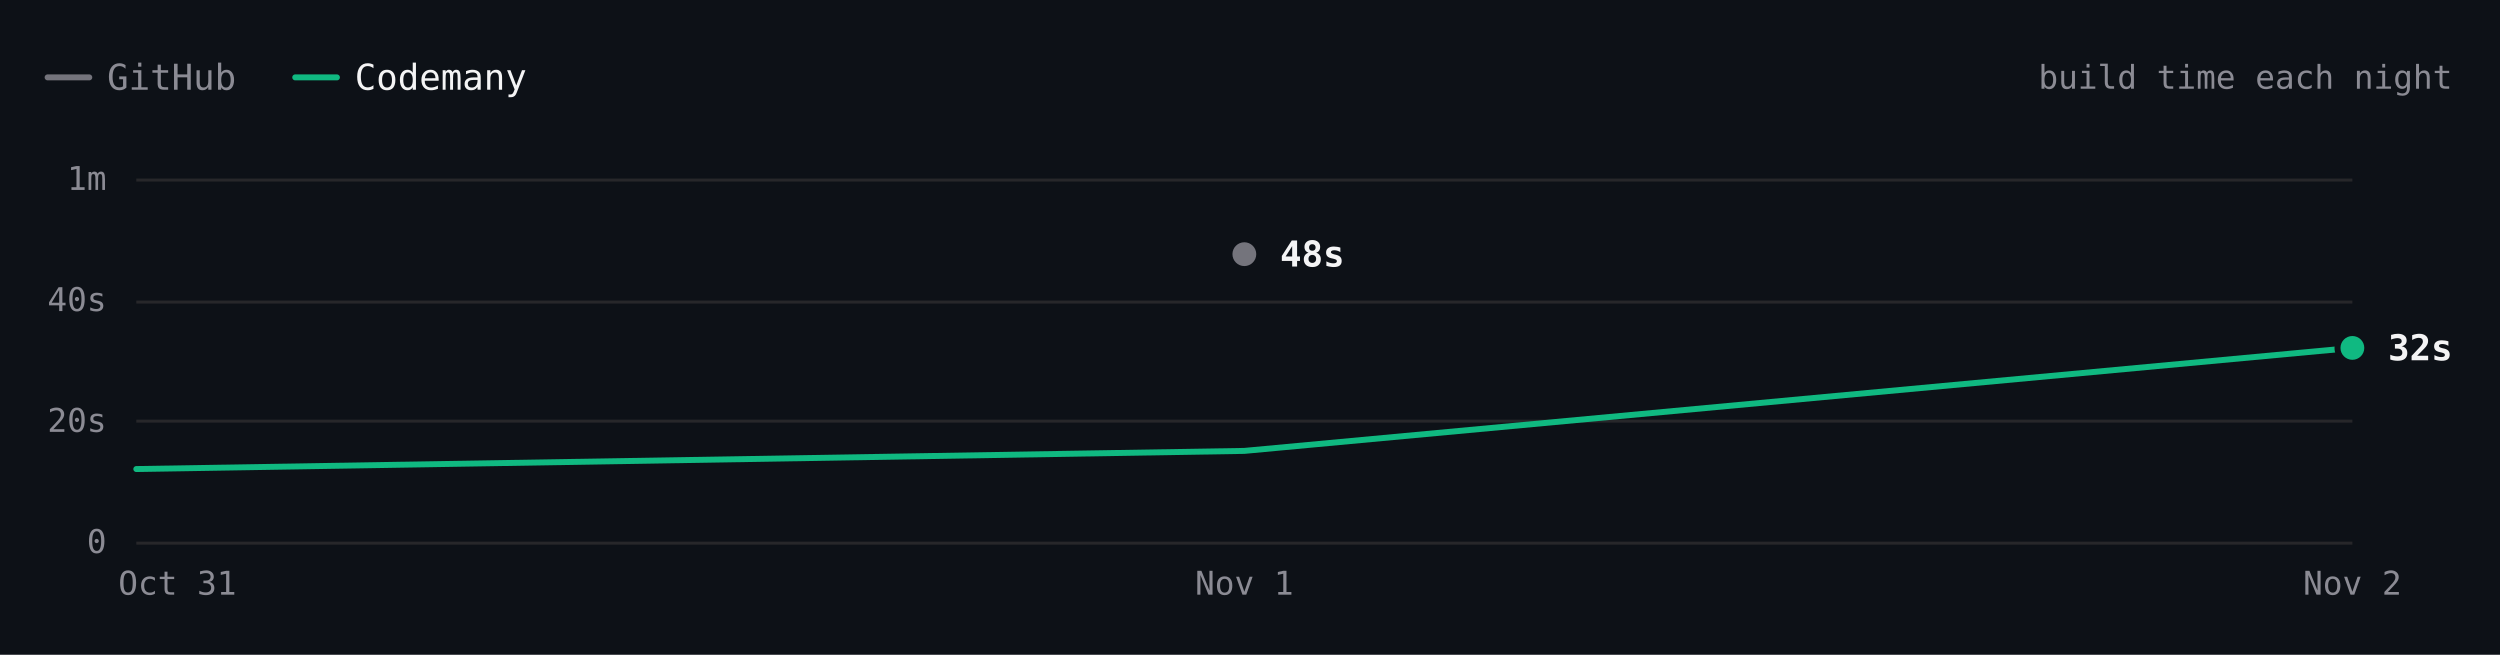
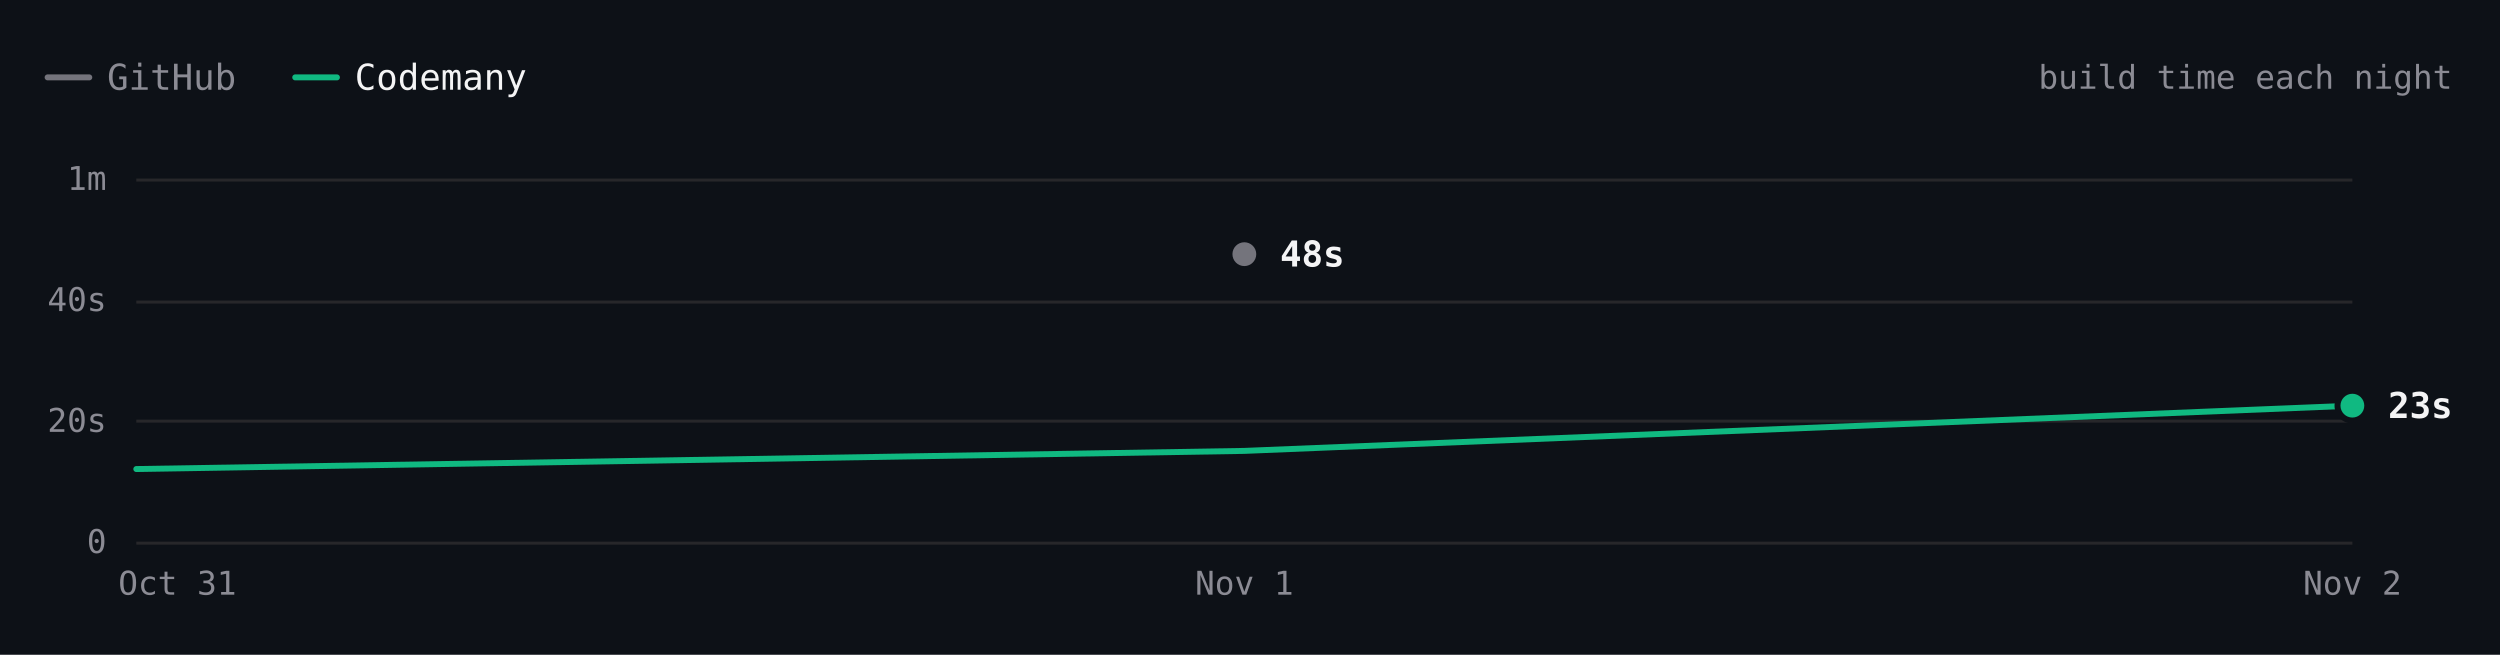
- <svg xmlns="http://www.w3.org/2000/svg" viewBox="0 0 840 220" width="840" height="220" role="img" aria-label="ripgrep build time each night over 3 nights. Latest: GitHub 48s, Codemany 32s. Overall: 3.2× faster." font-family="'JetBrains Mono', ui-monospace, SFMono-Regular, Menlo, monospace" style="max-width:100%;height:auto;font-variant-numeric:tabular-nums">
+ <svg xmlns="http://www.w3.org/2000/svg" viewBox="0 0 840 220" width="840" height="220" role="img" aria-label="ripgrep build time each night over 3 nights. Latest: GitHub 48s, Codemany 23s. Overall: 3.4× faster." font-family="'JetBrains Mono', ui-monospace, SFMono-Regular, Menlo, monospace" style="max-width:100%;height:auto;font-variant-numeric:tabular-nums">
  <rect width="840" height="220" fill="#0d1117" />
  <path d="M16 26h14" stroke="#74747c" stroke-width="2" stroke-linecap="round" />
  <text x="36" y="26" font-size="12" fill="#8b8b94" dominant-baseline="central">GitHub</text>
  <path d="M99.2 26h14" stroke="#10b981" stroke-width="2" stroke-linecap="round" />
  <text x="119.2" y="26" font-size="12" fill="#f4f4f5" dominant-baseline="central">Codemany</text>
  <text x="824" y="26" font-size="11" fill="#8b8b94" text-anchor="end" dominant-baseline="central">build time each night</text>
  <path d="M45.8 182.5L790.4 182.5" stroke="#27272a" stroke-width="1" fill="none" />
  <text x="35.8" y="182" font-size="11" fill="#8b8b94" text-anchor="end" dominant-baseline="central">0</text>
  <path d="M45.8 141.5L790.4 141.5" stroke="#27272a" stroke-width="1" fill="none" />
  <text x="35.8" y="141.3" font-size="11" fill="#8b8b94" text-anchor="end" dominant-baseline="central">20s</text>
  <path d="M45.8 101.5L790.4 101.5" stroke="#27272a" stroke-width="1" fill="none" />
  <text x="35.8" y="100.7" font-size="11" fill="#8b8b94" text-anchor="end" dominant-baseline="central">40s</text>
  <path d="M45.8 60.5L790.4 60.5" stroke="#27272a" stroke-width="1" fill="none" />
  <text x="35.8" y="60" font-size="11" fill="#8b8b94" text-anchor="end" dominant-baseline="central">1m</text>
  <text x="790.4" y="196" font-size="11" fill="#8b8b94" text-anchor="middle" dominant-baseline="central">Nov 2</text>
  <text x="418.1" y="196" font-size="11" fill="#8b8b94" text-anchor="middle" dominant-baseline="central">Nov 1</text>
  <text x="59.6" y="196" font-size="11" fill="#8b8b94" text-anchor="middle" dominant-baseline="central">Oct 31</text>
  <path d="M418.1 85.4" fill="none" stroke="#74747c" stroke-width="2" stroke-linecap="round" stroke-linejoin="round" />
-   <path d="M45.8 157.6L418.1 151.5L790.4 116.9" fill="none" stroke="#10b981" stroke-width="2" stroke-linecap="round" stroke-linejoin="round" />
+   <path d="M45.8 157.6L418.1 151.5L790.4 136.3" fill="none" stroke="#10b981" stroke-width="2" stroke-linecap="round" stroke-linejoin="round" />
  <circle cx="418.1" cy="85.4" r="6" fill="#0d1117" />
  <circle cx="418.1" cy="85.4" r="4" fill="#74747c" />
  <text x="430.1" y="85.4" font-size="12" fill="#f4f4f5" font-weight="600" dominant-baseline="central">48s</text>
-   <circle cx="790.4" cy="116.9" r="6" fill="#0d1117" />
-   <circle cx="790.4" cy="116.9" r="4" fill="#10b981" />
-   <text x="802.4" y="116.9" font-size="12" fill="#f4f4f5" font-weight="600" dominant-baseline="central">32s</text>
+   <circle cx="790.4" cy="136.3" r="6" fill="#0d1117" />
+   <circle cx="790.4" cy="136.3" r="4" fill="#10b981" />
+   <text x="802.4" y="136.3" font-size="12" fill="#f4f4f5" font-weight="600" dominant-baseline="central">23s</text>
  <circle class="bench-mark" cx="45.8" cy="157.6" r="12" fill="#0d1117" fill-opacity="0" data-tip="ripgrep · Codemany · 12s · Oct 31" data-href="https://github.com/codemanyhq/bench/actions/runs/41147860813/job/124377144143" style="cursor:pointer" />
  <circle class="bench-mark" cx="418.1" cy="85.4" r="12" fill="#0d1117" fill-opacity="0" data-tip="ripgrep · GitHub · 48s · Nov 1" data-href="https://github.com/codemanyhq/bench-private/actions/runs/41359852763/job/125007759956" style="cursor:pointer" />
  <circle class="bench-mark" cx="418.1" cy="151.5" r="12" fill="#0d1117" fill-opacity="0" data-tip="ripgrep · Codemany · 15s · Nov 1" data-href="https://github.com/codemanyhq/bench/actions/runs/41189686531/job/124809425428" style="cursor:pointer" />
-   <circle class="bench-mark" cx="790.4" cy="116.9" r="12" fill="#0d1117" fill-opacity="0" data-tip="ripgrep · Codemany · 32s · Nov 2" data-href="https://github.com/codemanyhq/bench/actions/runs/41507481012/job/125490686861" style="cursor:pointer" />
+   <circle class="bench-mark" cx="790.4" cy="136.3" r="12" fill="#0d1117" fill-opacity="0" data-tip="ripgrep · Codemany · 23s · Nov 2" data-href="https://github.com/codemanyhq/bench/actions/runs/41523326203/job/125544883725" style="cursor:pointer" />
</svg>
